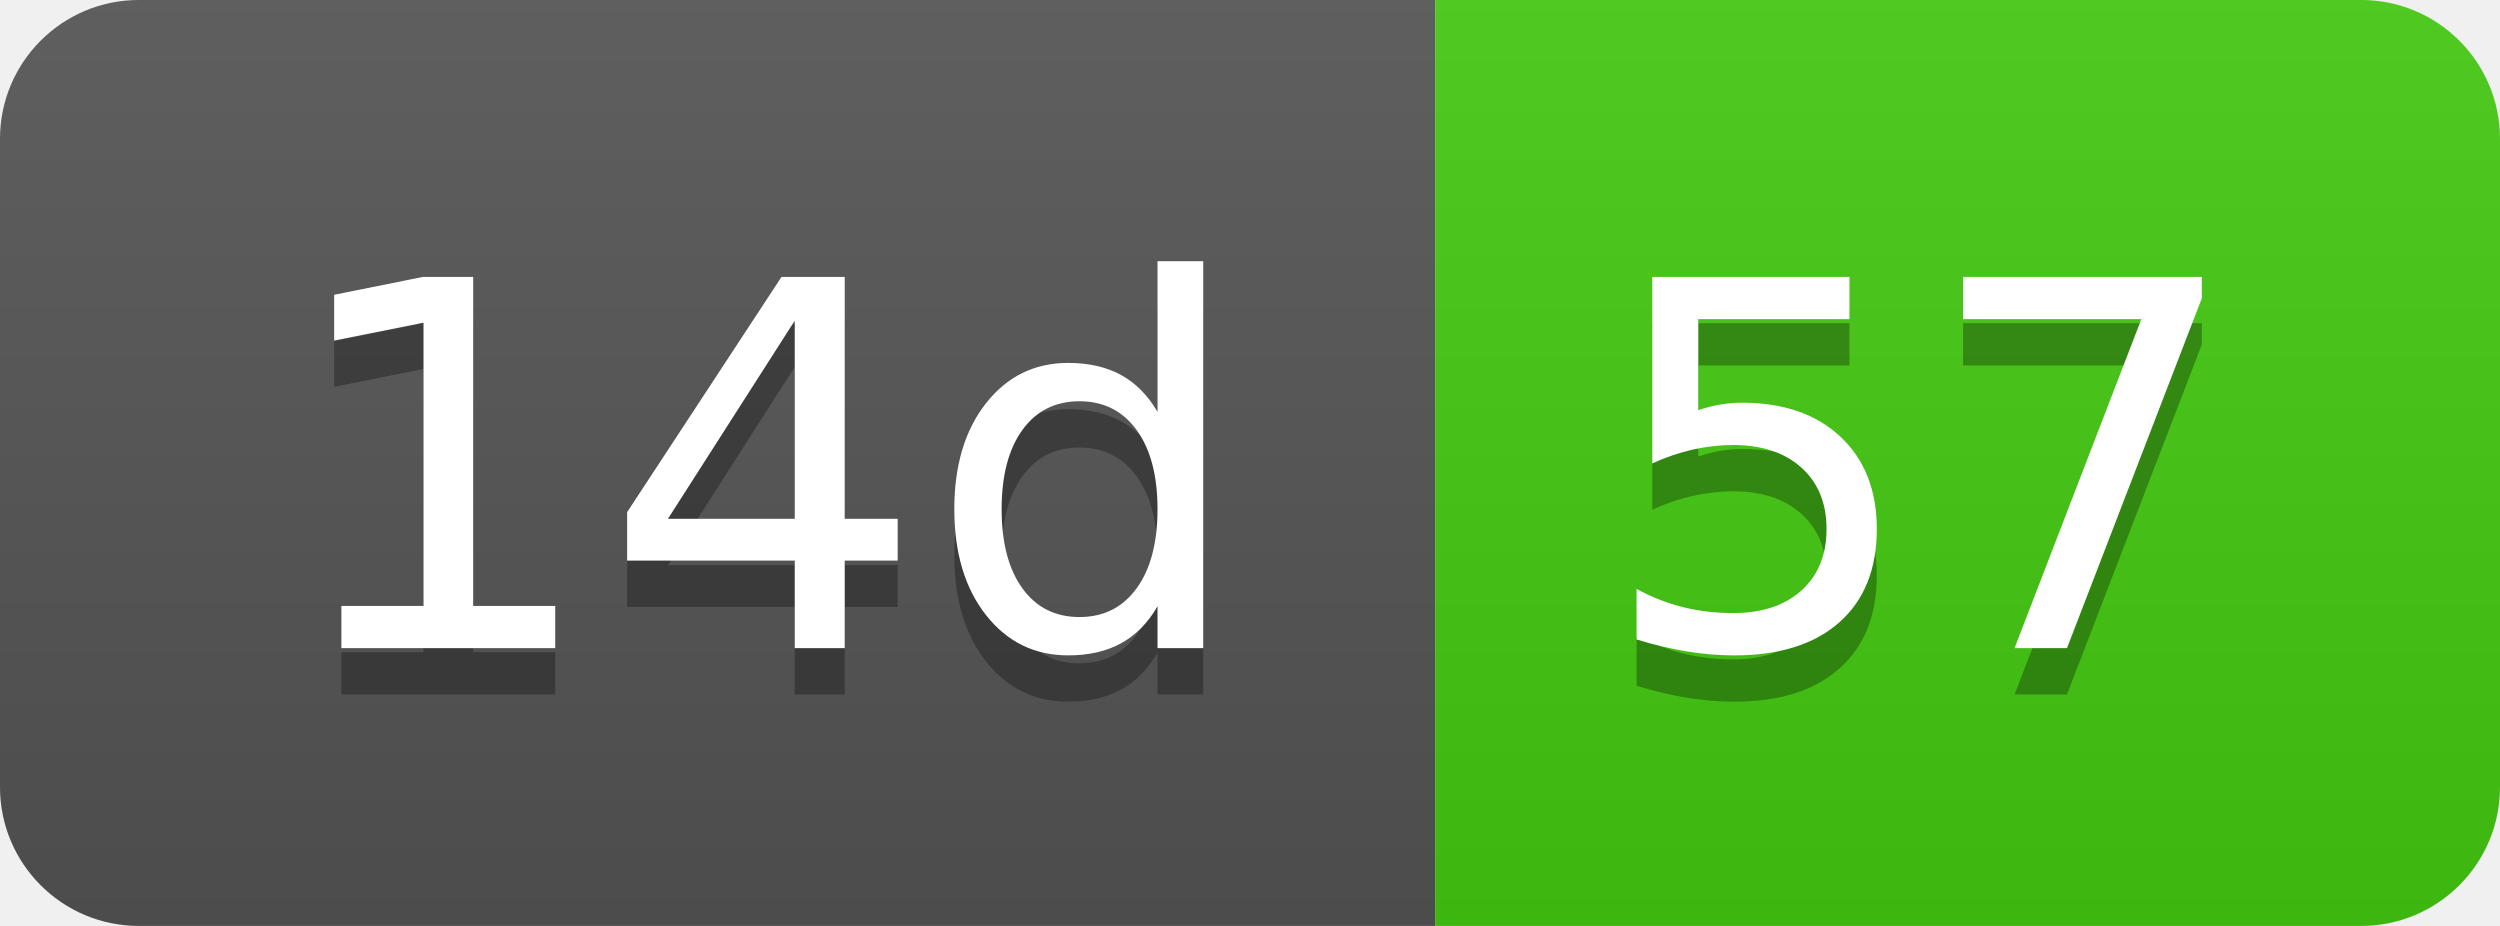
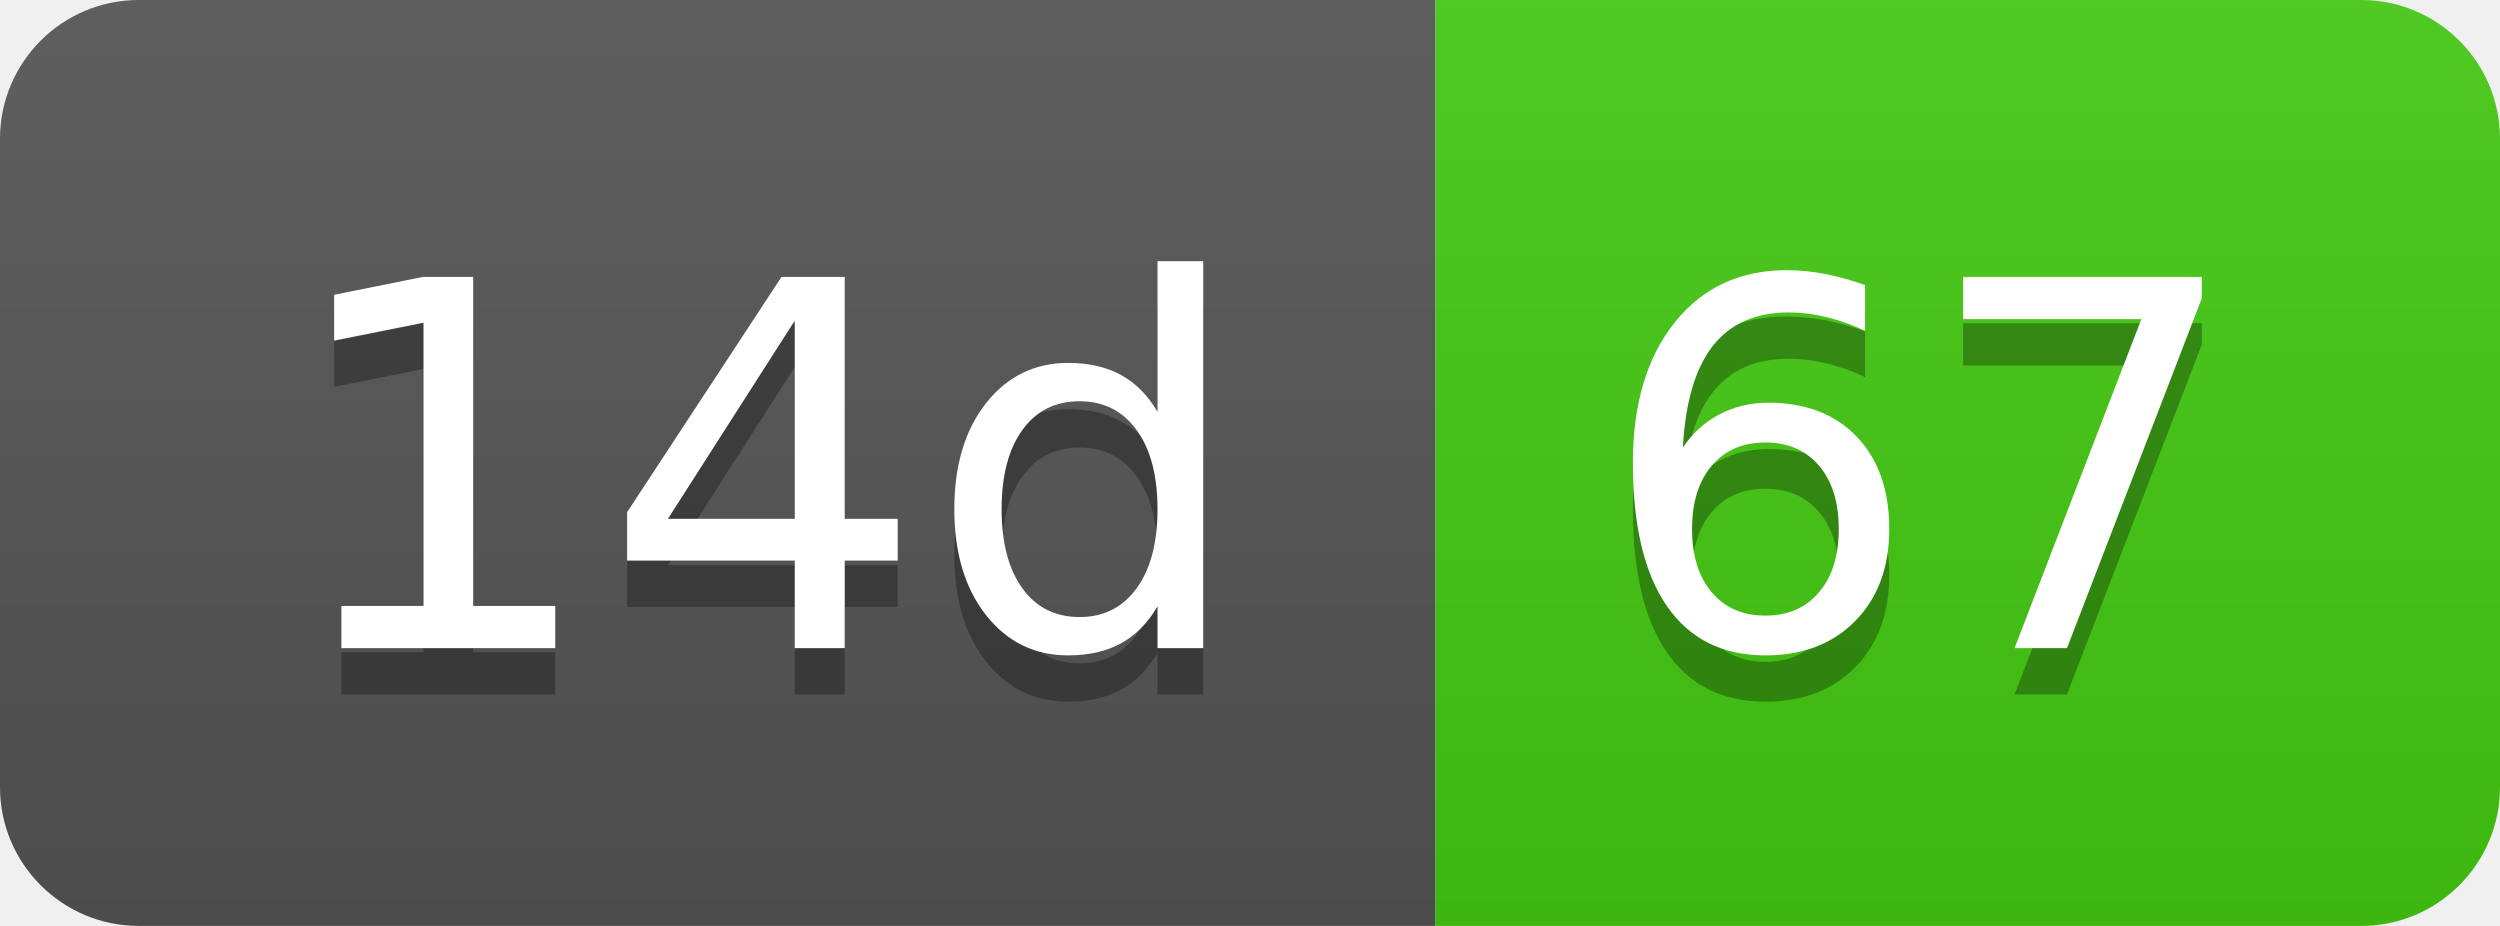
- <svg xmlns="http://www.w3.org/2000/svg" width="54" height="20" role="img" aria-label="14d: 57">
+ <svg xmlns="http://www.w3.org/2000/svg" width="54" height="20" role="img" aria-label="14d: 67">
  <linearGradient id="s" x2="0" y2="100%">
    <stop offset="0" stop-color="#bbb" stop-opacity=".1" />
    <stop offset="1" stop-opacity=".1" />
  </linearGradient>
  <clipPath id="r">
    <rect width="54" height="20" rx="3" fill="#fff" />
  </clipPath>
  <g clip-path="url(#r)">
    <rect width="31" height="20" fill="#555" />
    <rect x="31" width="23" height="20" fill="#4c1" />
    <rect width="54" height="20" fill="url(#s)" />
  </g>
  <g fill="#fff" text-anchor="middle" font-family="Verdana,Geneva,DejaVu Sans,sans-serif" text-rendering="geometricPrecision" font-size="110">
    <text aria-hidden="true" x="165" y="150" fill="#010101" fill-opacity=".3" transform="scale(.1)" textLength="210">14d</text>
    <text x="165" y="140" transform="scale(.1)" fill="#fff" textLength="210">14d</text>
-     <text aria-hidden="true" x="415" y="150" fill="#010101" fill-opacity=".3" transform="scale(.1)" textLength="130">57</text>
-     <text x="415" y="140" transform="scale(.1)" fill="#fff" textLength="130">57</text>
+     <text aria-hidden="true" x="415" y="150" fill="#010101" fill-opacity=".3" transform="scale(.1)" textLength="130">67</text>
+     <text x="415" y="140" transform="scale(.1)" fill="#fff" textLength="130">67</text>
  </g>
</svg>
